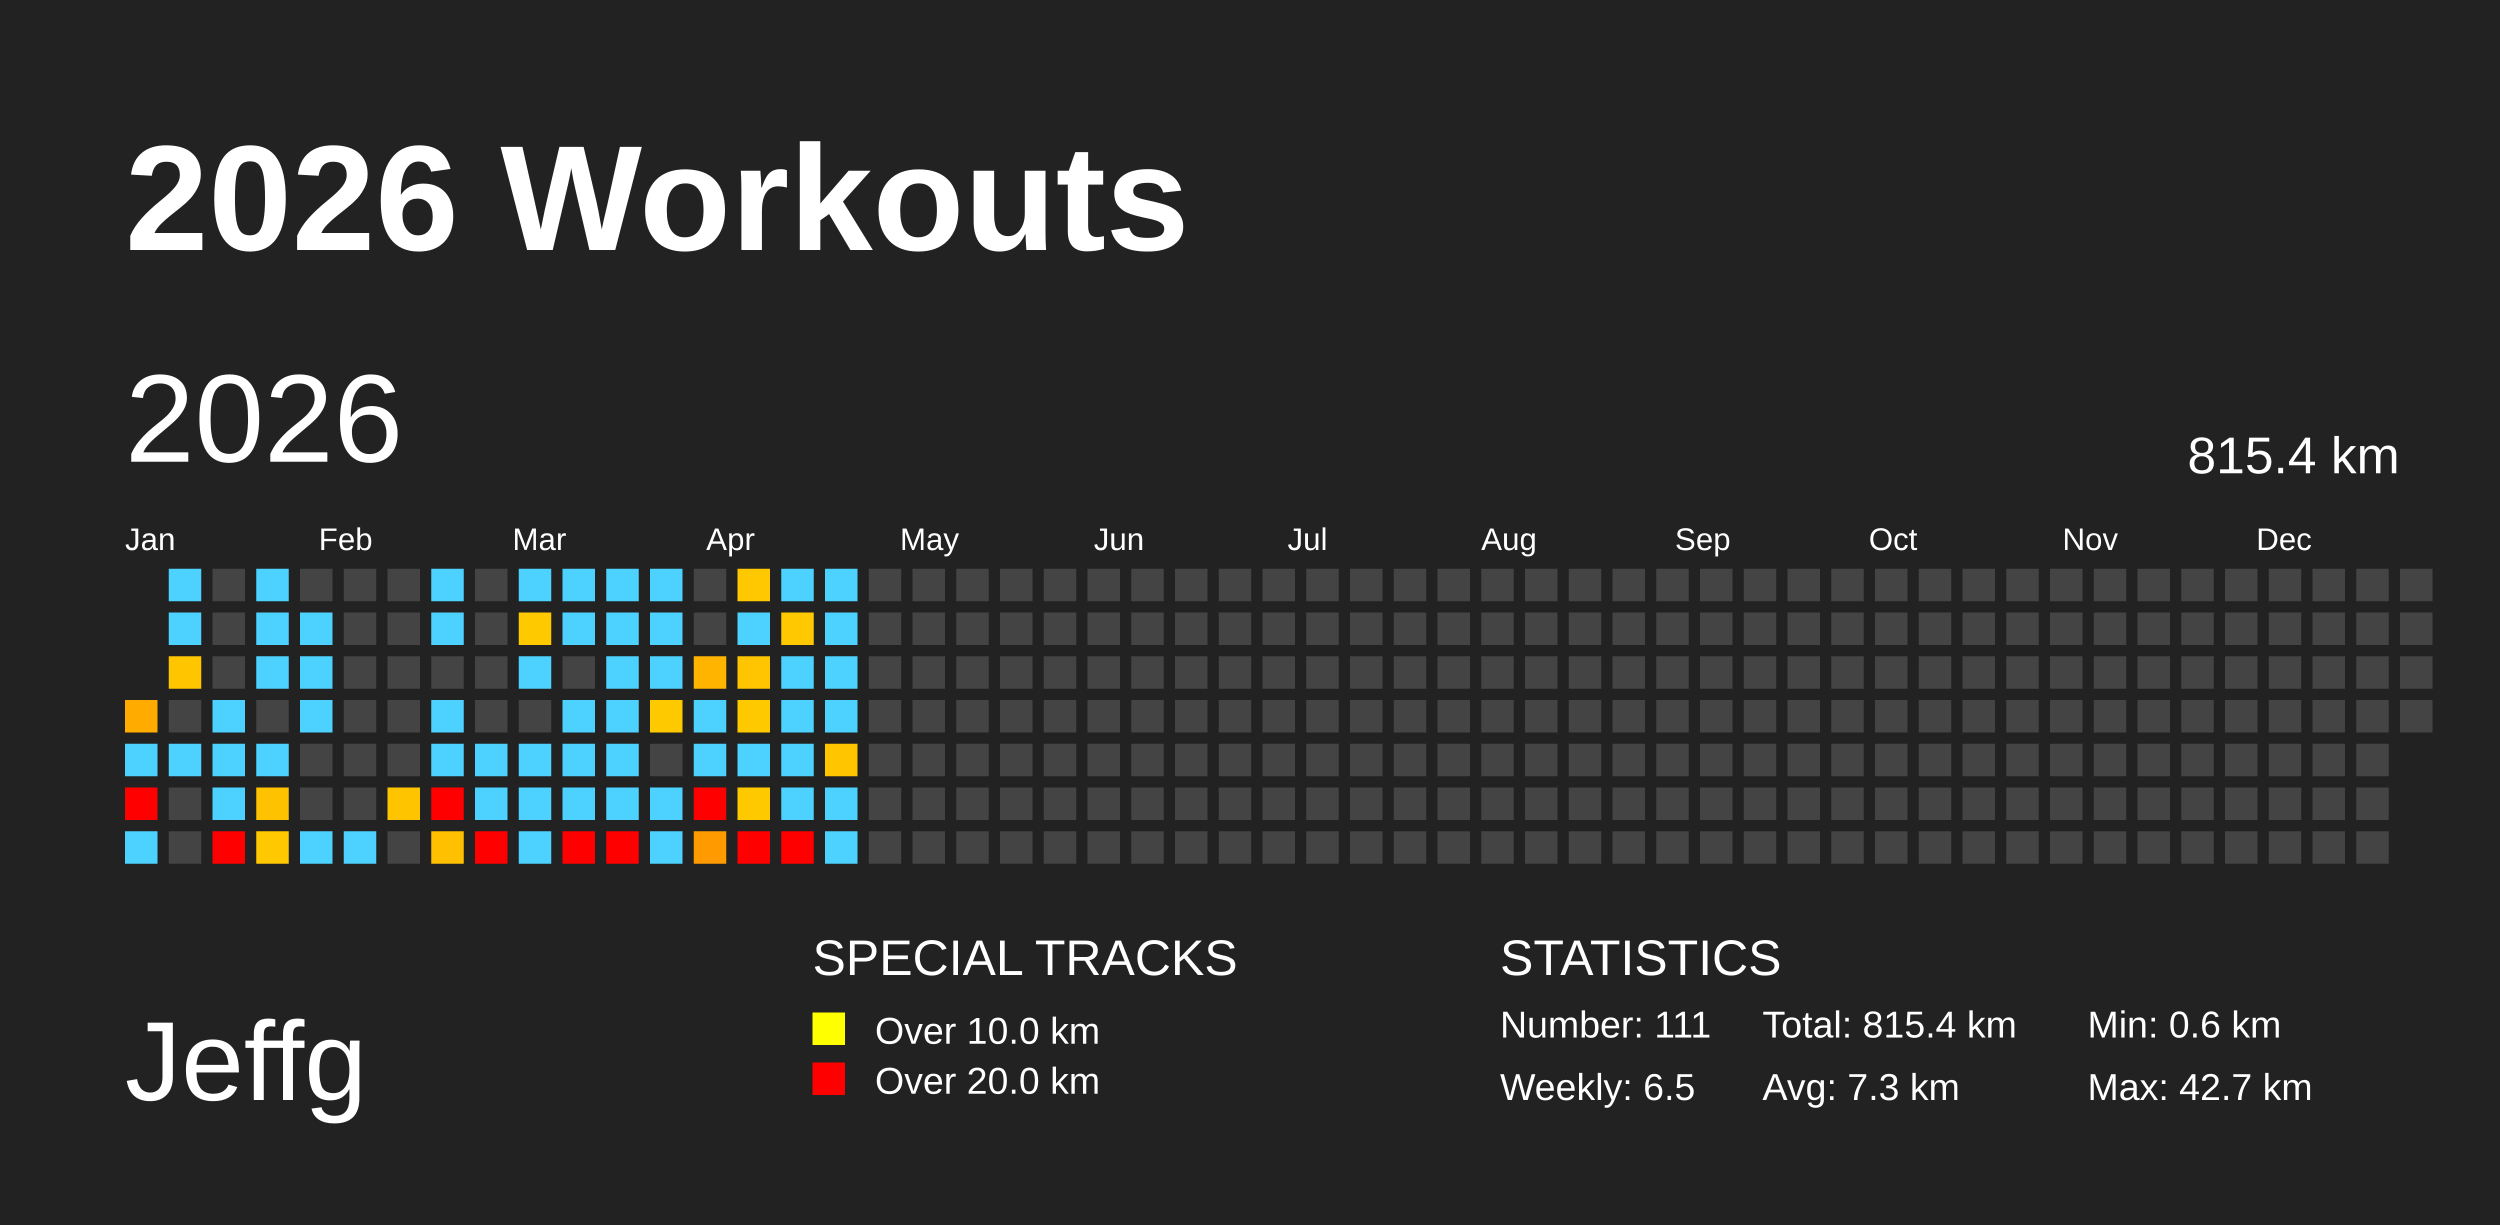
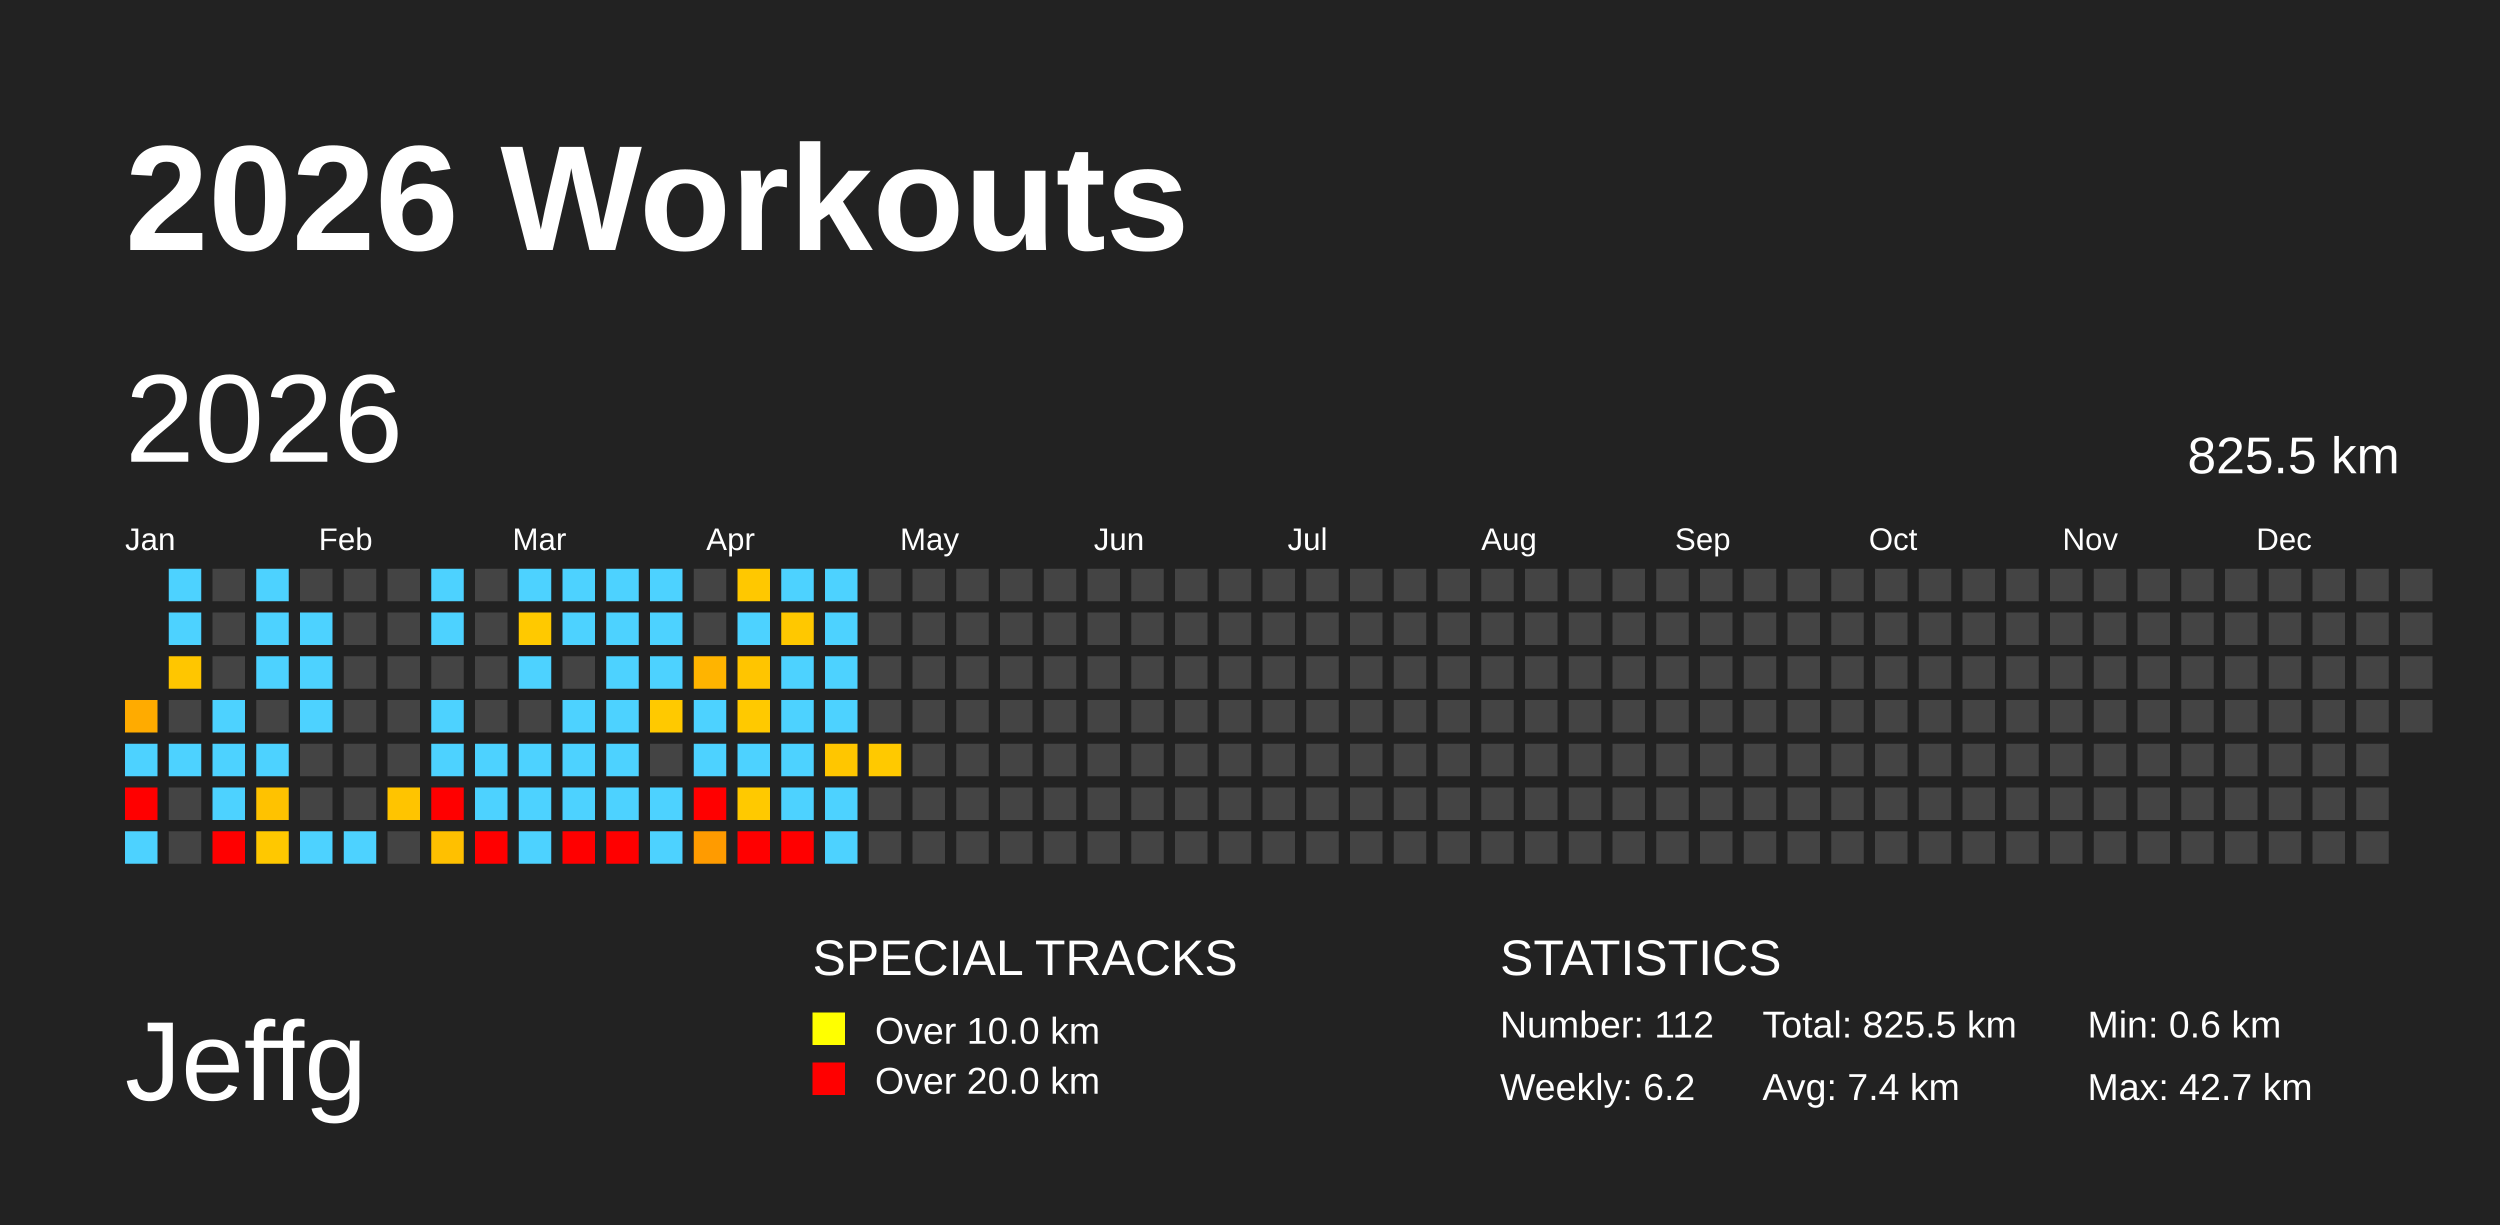
<svg xmlns="http://www.w3.org/2000/svg" baseProfile="full" height="98mm" version="1.1" viewBox="0,0,200,98" width="200mm">
  <defs />
  <rect fill="#222222" height="98" width="200" x="0" y="0" />
  <text fill="#FFFFFF" style="font-size:12px; font-family:Arial; font-weight:bold;" x="10" y="20">2026 Workouts</text>
  <text fill="#FFFFFF" style="font-size:9px; font-family:Arial" x="10" y="88">Jeffg</text>
  <text fill="#FFFFFF" style="font-size:4px; font-family:Arial" x="65" y="78">SPECIAL TRACKS</text>
  <rect fill="yellow" height="2.6" width="2.6" x="65" y="81" />
  <text fill="#FFFFFF" style="font-size:3px; font-family:Arial" x="70" y="83.5">Over 10.0 km</text>
  <rect fill="red" height="2.6" width="2.6" x="65" y="85" />
  <text fill="#FFFFFF" style="font-size:3px; font-family:Arial" x="70" y="87.5">Over 20.0 km</text>
  <text fill="#FFFFFF" style="font-size:4px; font-family:Arial" x="120" y="78">STATISTICS</text>
-   <text fill="#FFFFFF" style="font-size:3px; font-family:Arial" x="120" y="83">Number: 111</text>
-   <text fill="#FFFFFF" style="font-size:3px; font-family:Arial" x="120" y="88">Weekly: 6.5</text>
-   <text fill="#FFFFFF" style="font-size:3px; font-family:Arial" x="141" y="83">Total: 815.4 km</text>
-   <text fill="#FFFFFF" style="font-size:3px; font-family:Arial" x="141" y="88">Avg: 7.3 km</text>
+   <text fill="#FFFFFF" style="font-size:3px; font-family:Arial" x="120" y="83">Number: 112</text>
+   <text fill="#FFFFFF" style="font-size:3px; font-family:Arial" x="120" y="88">Weekly: 6.2</text>
+   <text fill="#FFFFFF" style="font-size:3px; font-family:Arial" x="141" y="83">Total: 825.5 km</text>
+   <text fill="#FFFFFF" style="font-size:3px; font-family:Arial" x="141" y="88">Avg: 7.4 km</text>
  <text fill="#FFFFFF" style="font-size:3px; font-family:Arial" x="167" y="83">Min: 0.6 km</text>
  <text fill="#FFFFFF" style="font-size:3px; font-family:Arial" x="167" y="88">Max: 42.7 km</text>
  <text dominant-baseline="hanging" fill="#FFFFFF" style="font-size:10.0px; font-family:Arial;" x="10" y="30">2026</text>
-   <text dominant-baseline="hanging" fill="#FFFFFF" style="font-size:4.125px; font-family:Arial;" x="175" y="35">815.4 km</text>
+   <text dominant-baseline="hanging" fill="#FFFFFF" style="font-size:4.125px; font-family:Arial;" x="175" y="35">825.5 km</text>
  <text fill="#FFFFFF" style="font-size:2.5px; font-family:Arial" x="10.0" y="44">Jan</text>
  <text fill="#FFFFFF" style="font-size:2.5px; font-family:Arial" x="25.5" y="44">Feb</text>
  <text fill="#FFFFFF" style="font-size:2.5px; font-family:Arial" x="41.0" y="44">Mar</text>
  <text fill="#FFFFFF" style="font-size:2.5px; font-family:Arial" x="56.5" y="44">Apr</text>
  <text fill="#FFFFFF" style="font-size:2.5px; font-family:Arial" x="72.0" y="44">May</text>
  <text fill="#FFFFFF" style="font-size:2.5px; font-family:Arial" x="87.5" y="44">Jun</text>
  <text fill="#FFFFFF" style="font-size:2.5px; font-family:Arial" x="103.0" y="44">Jul</text>
  <text fill="#FFFFFF" style="font-size:2.5px; font-family:Arial" x="118.5" y="44">Aug</text>
  <text fill="#FFFFFF" style="font-size:2.5px; font-family:Arial" x="134.0" y="44">Sep</text>
  <text fill="#FFFFFF" style="font-size:2.5px; font-family:Arial" x="149.5" y="44">Oct</text>
  <text fill="#FFFFFF" style="font-size:2.5px; font-family:Arial" x="165.0" y="44">Nov</text>
  <text fill="#FFFFFF" style="font-size:2.5px; font-family:Arial" x="180.5" y="44">Dec</text>
  <rect fill="#ffab00" height="2.6" width="2.6" x="10.0" y="56.0" />
  <rect fill="#4dd2ff" height="2.6" width="2.6" x="10.0" y="59.5" />
  <rect fill="red" height="2.6" width="2.6" x="10.0" y="63.0" />
  <rect fill="#4dd2ff" height="2.6" width="2.6" x="10.0" y="66.5" />
  <rect fill="#4dd2ff" height="2.6" width="2.6" x="13.5" y="45.5" />
  <rect fill="#4dd2ff" height="2.6" width="2.6" x="13.5" y="49.0" />
  <rect fill="#ffc600" height="2.6" width="2.6" x="13.5" y="52.5" />
  <rect fill="#444444" height="2.6" width="2.6" x="13.5" y="56.0" />
  <rect fill="#4dd2ff" height="2.6" width="2.6" x="13.5" y="59.5" />
  <rect fill="#444444" height="2.6" width="2.6" x="13.5" y="63.0" />
  <rect fill="#444444" height="2.6" width="2.6" x="13.5" y="66.5" />
  <rect fill="#444444" height="2.6" width="2.6" x="17.0" y="45.5" />
  <rect fill="#444444" height="2.6" width="2.6" x="17.0" y="49.0" />
  <rect fill="#444444" height="2.6" width="2.6" x="17.0" y="52.5" />
  <rect fill="#4dd2ff" height="2.6" width="2.6" x="17.0" y="56.0" />
  <rect fill="#4dd2ff" height="2.6" width="2.6" x="17.0" y="59.5" />
  <rect fill="#4dd2ff" height="2.6" width="2.6" x="17.0" y="63.0" />
  <rect fill="red" height="2.6" width="2.6" x="17.0" y="66.5" />
  <rect fill="#4dd2ff" height="2.6" width="2.6" x="20.5" y="45.5" />
  <rect fill="#4dd2ff" height="2.6" width="2.6" x="20.5" y="49.0" />
  <rect fill="#4dd2ff" height="2.6" width="2.6" x="20.5" y="52.5" />
  <rect fill="#444444" height="2.6" width="2.6" x="20.5" y="56.0" />
  <rect fill="#4dd2ff" height="2.6" width="2.6" x="20.5" y="59.5" />
  <rect fill="#ffc200" height="2.6" width="2.6" x="20.5" y="63.0" />
  <rect fill="#ffc800" height="2.6" width="2.6" x="20.5" y="66.5" />
  <rect fill="#444444" height="2.6" width="2.6" x="24.0" y="45.5" />
  <rect fill="#4dd2ff" height="2.6" width="2.6" x="24.0" y="49.0" />
  <rect fill="#4dd2ff" height="2.6" width="2.6" x="24.0" y="52.5" />
  <rect fill="#4dd2ff" height="2.6" width="2.6" x="24.0" y="56.0" />
  <rect fill="#444444" height="2.6" width="2.6" x="24.0" y="59.5" />
  <rect fill="#444444" height="2.6" width="2.6" x="24.0" y="63.0" />
  <rect fill="#4dd2ff" height="2.6" width="2.6" x="24.0" y="66.5" />
  <rect fill="#444444" height="2.6" width="2.6" x="27.5" y="45.5" />
  <rect fill="#444444" height="2.6" width="2.6" x="27.5" y="49.0" />
  <rect fill="#444444" height="2.6" width="2.6" x="27.5" y="52.5" />
  <rect fill="#444444" height="2.6" width="2.6" x="27.5" y="56.0" />
  <rect fill="#444444" height="2.6" width="2.6" x="27.5" y="59.5" />
  <rect fill="#444444" height="2.6" width="2.6" x="27.5" y="63.0" />
  <rect fill="#4dd2ff" height="2.6" width="2.6" x="27.5" y="66.5" />
  <rect fill="#444444" height="2.6" width="2.6" x="31.0" y="45.5" />
  <rect fill="#444444" height="2.6" width="2.6" x="31.0" y="49.0" />
  <rect fill="#444444" height="2.6" width="2.6" x="31.0" y="52.5" />
  <rect fill="#444444" height="2.6" width="2.6" x="31.0" y="56.0" />
  <rect fill="#444444" height="2.6" width="2.6" x="31.0" y="59.5" />
  <rect fill="#ffc400" height="2.6" width="2.6" x="31.0" y="63.0" />
  <rect fill="#444444" height="2.6" width="2.6" x="31.0" y="66.5" />
  <rect fill="#4dd2ff" height="2.6" width="2.6" x="34.5" y="45.5" />
  <rect fill="#4dd2ff" height="2.6" width="2.6" x="34.5" y="49.0" />
  <rect fill="#444444" height="2.6" width="2.6" x="34.5" y="52.5" />
  <rect fill="#4dd2ff" height="2.6" width="2.6" x="34.5" y="56.0" />
  <rect fill="#4dd2ff" height="2.6" width="2.6" x="34.5" y="59.5" />
  <rect fill="red" height="2.6" width="2.6" x="34.5" y="63.0" />
  <rect fill="#ffc000" height="2.6" width="2.6" x="34.5" y="66.5" />
  <rect fill="#444444" height="2.6" width="2.6" x="38.0" y="45.5" />
  <rect fill="#444444" height="2.6" width="2.6" x="38.0" y="49.0" />
  <rect fill="#444444" height="2.6" width="2.6" x="38.0" y="52.5" />
  <rect fill="#444444" height="2.6" width="2.6" x="38.0" y="56.0" />
  <rect fill="#4dd2ff" height="2.6" width="2.6" x="38.0" y="59.5" />
  <rect fill="#4dd2ff" height="2.6" width="2.6" x="38.0" y="63.0" />
  <rect fill="red" height="2.6" width="2.6" x="38.0" y="66.5" />
  <rect fill="#4dd2ff" height="2.6" width="2.6" x="41.5" y="45.5" />
  <rect fill="#ffc900" height="2.6" width="2.6" x="41.5" y="49.0" />
  <rect fill="#4dd2ff" height="2.6" width="2.6" x="41.5" y="52.5" />
  <rect fill="#444444" height="2.6" width="2.6" x="41.5" y="56.0" />
  <rect fill="#4dd2ff" height="2.6" width="2.6" x="41.5" y="59.5" />
  <rect fill="#4dd2ff" height="2.6" width="2.6" x="41.5" y="63.0" />
  <rect fill="#4dd2ff" height="2.6" width="2.6" x="41.5" y="66.5" />
  <rect fill="#4dd2ff" height="2.6" width="2.6" x="45.0" y="45.5" />
  <rect fill="#4dd2ff" height="2.6" width="2.6" x="45.0" y="49.0" />
  <rect fill="#444444" height="2.6" width="2.6" x="45.0" y="52.5" />
  <rect fill="#4dd2ff" height="2.6" width="2.6" x="45.0" y="56.0" />
  <rect fill="#4dd2ff" height="2.6" width="2.6" x="45.0" y="59.5" />
  <rect fill="#4dd2ff" height="2.6" width="2.6" x="45.0" y="63.0" />
  <rect fill="red" height="2.6" width="2.6" x="45.0" y="66.5" />
  <rect fill="#4dd2ff" height="2.6" width="2.6" x="48.5" y="45.5" />
  <rect fill="#4dd2ff" height="2.6" width="2.6" x="48.5" y="49.0" />
  <rect fill="#4dd2ff" height="2.6" width="2.6" x="48.5" y="52.5" />
  <rect fill="#4dd2ff" height="2.6" width="2.6" x="48.5" y="56.0" />
  <rect fill="#4dd2ff" height="2.6" width="2.6" x="48.5" y="59.5" />
  <rect fill="#4dd2ff" height="2.6" width="2.6" x="48.5" y="63.0" />
  <rect fill="red" height="2.6" width="2.6" x="48.5" y="66.5" />
  <rect fill="#4dd2ff" height="2.6" width="2.6" x="52.0" y="45.5" />
  <rect fill="#4dd2ff" height="2.6" width="2.6" x="52.0" y="49.0" />
  <rect fill="#4dd2ff" height="2.6" width="2.6" x="52.0" y="52.5" />
  <rect fill="#ffc900" height="2.6" width="2.6" x="52.0" y="56.0" />
  <rect fill="#444444" height="2.6" width="2.6" x="52.0" y="59.5" />
  <rect fill="#4dd2ff" height="2.6" width="2.6" x="52.0" y="63.0" />
  <rect fill="#4dd2ff" height="2.6" width="2.6" x="52.0" y="66.5" />
  <rect fill="#444444" height="2.6" width="2.6" x="55.5" y="45.5" />
  <rect fill="#444444" height="2.6" width="2.6" x="55.5" y="49.0" />
  <rect fill="#ffb400" height="2.6" width="2.6" x="55.5" y="52.5" />
  <rect fill="#4dd2ff" height="2.6" width="2.6" x="55.5" y="56.0" />
  <rect fill="#4dd2ff" height="2.6" width="2.6" x="55.5" y="59.5" />
  <rect fill="red" height="2.6" width="2.6" x="55.5" y="63.0" />
  <rect fill="#ff9b00" height="2.6" width="2.6" x="55.5" y="66.5" />
  <rect fill="#ffc800" height="2.6" width="2.6" x="59.0" y="45.5" />
  <rect fill="#4dd2ff" height="2.6" width="2.6" x="59.0" y="49.0" />
  <rect fill="#ffc500" height="2.6" width="2.6" x="59.0" y="52.5" />
  <rect fill="#ffc900" height="2.6" width="2.6" x="59.0" y="56.0" />
  <rect fill="#4dd2ff" height="2.6" width="2.6" x="59.0" y="59.5" />
  <rect fill="#ffc900" height="2.6" width="2.6" x="59.0" y="63.0" />
  <rect fill="red" height="2.6" width="2.6" x="59.0" y="66.5" />
  <rect fill="#4dd2ff" height="2.6" width="2.6" x="62.5" y="45.5" />
  <rect fill="#ffc800" height="2.6" width="2.6" x="62.5" y="49.0" />
  <rect fill="#4dd2ff" height="2.6" width="2.6" x="62.5" y="52.5" />
  <rect fill="#4dd2ff" height="2.6" width="2.6" x="62.5" y="56.0" />
  <rect fill="#4dd2ff" height="2.6" width="2.6" x="62.5" y="59.5" />
  <rect fill="#4dd2ff" height="2.6" width="2.6" x="62.5" y="63.0" />
  <rect fill="red" height="2.6" width="2.6" x="62.5" y="66.5" />
  <rect fill="#4dd2ff" height="2.6" width="2.6" x="66.0" y="45.5" />
  <rect fill="#4dd2ff" height="2.6" width="2.6" x="66.0" y="49.0" />
  <rect fill="#4dd2ff" height="2.6" width="2.6" x="66.0" y="52.5" />
  <rect fill="#4dd2ff" height="2.6" width="2.6" x="66.0" y="56.0" />
  <rect fill="#ffc600" height="2.6" width="2.6" x="66.0" y="59.5" />
  <rect fill="#4dd2ff" height="2.6" width="2.6" x="66.0" y="63.0" />
  <rect fill="#4dd2ff" height="2.6" width="2.6" x="66.0" y="66.5" />
  <rect fill="#444444" height="2.6" width="2.6" x="69.5" y="45.5" />
  <rect fill="#444444" height="2.6" width="2.6" x="69.5" y="49.0" />
  <rect fill="#444444" height="2.6" width="2.6" x="69.5" y="52.5" />
  <rect fill="#444444" height="2.6" width="2.6" x="69.5" y="56.0" />
-   <rect fill="#444444" height="2.6" width="2.6" x="69.5" y="59.5" />
+   <rect fill="#ffc900" height="2.6" width="2.6" x="69.5" y="59.5" />
  <rect fill="#444444" height="2.6" width="2.6" x="69.5" y="63.0" />
  <rect fill="#444444" height="2.6" width="2.6" x="69.5" y="66.5" />
  <rect fill="#444444" height="2.6" width="2.6" x="73.0" y="45.5" />
  <rect fill="#444444" height="2.6" width="2.6" x="73.0" y="49.0" />
  <rect fill="#444444" height="2.6" width="2.6" x="73.0" y="52.5" />
  <rect fill="#444444" height="2.6" width="2.6" x="73.0" y="56.0" />
  <rect fill="#444444" height="2.6" width="2.6" x="73.0" y="59.5" />
  <rect fill="#444444" height="2.6" width="2.6" x="73.0" y="63.0" />
  <rect fill="#444444" height="2.6" width="2.6" x="73.0" y="66.5" />
  <rect fill="#444444" height="2.6" width="2.6" x="76.5" y="45.5" />
  <rect fill="#444444" height="2.6" width="2.6" x="76.5" y="49.0" />
  <rect fill="#444444" height="2.6" width="2.6" x="76.5" y="52.5" />
  <rect fill="#444444" height="2.6" width="2.6" x="76.5" y="56.0" />
  <rect fill="#444444" height="2.6" width="2.6" x="76.5" y="59.5" />
  <rect fill="#444444" height="2.6" width="2.6" x="76.5" y="63.0" />
  <rect fill="#444444" height="2.6" width="2.6" x="76.5" y="66.5" />
  <rect fill="#444444" height="2.6" width="2.6" x="80.0" y="45.5" />
  <rect fill="#444444" height="2.6" width="2.6" x="80.0" y="49.0" />
  <rect fill="#444444" height="2.6" width="2.6" x="80.0" y="52.5" />
  <rect fill="#444444" height="2.6" width="2.6" x="80.0" y="56.0" />
  <rect fill="#444444" height="2.6" width="2.6" x="80.0" y="59.5" />
  <rect fill="#444444" height="2.6" width="2.6" x="80.0" y="63.0" />
  <rect fill="#444444" height="2.6" width="2.6" x="80.0" y="66.5" />
  <rect fill="#444444" height="2.6" width="2.6" x="83.5" y="45.5" />
  <rect fill="#444444" height="2.6" width="2.6" x="83.5" y="49.0" />
  <rect fill="#444444" height="2.6" width="2.6" x="83.5" y="52.5" />
  <rect fill="#444444" height="2.6" width="2.6" x="83.5" y="56.0" />
  <rect fill="#444444" height="2.6" width="2.6" x="83.5" y="59.5" />
  <rect fill="#444444" height="2.6" width="2.6" x="83.5" y="63.0" />
  <rect fill="#444444" height="2.6" width="2.6" x="83.5" y="66.5" />
  <rect fill="#444444" height="2.6" width="2.6" x="87.0" y="45.5" />
  <rect fill="#444444" height="2.6" width="2.6" x="87.0" y="49.0" />
  <rect fill="#444444" height="2.6" width="2.6" x="87.0" y="52.5" />
  <rect fill="#444444" height="2.6" width="2.6" x="87.0" y="56.0" />
  <rect fill="#444444" height="2.6" width="2.6" x="87.0" y="59.5" />
  <rect fill="#444444" height="2.6" width="2.6" x="87.0" y="63.0" />
  <rect fill="#444444" height="2.6" width="2.6" x="87.0" y="66.5" />
  <rect fill="#444444" height="2.6" width="2.6" x="90.5" y="45.5" />
  <rect fill="#444444" height="2.6" width="2.6" x="90.5" y="49.0" />
  <rect fill="#444444" height="2.6" width="2.6" x="90.5" y="52.5" />
  <rect fill="#444444" height="2.6" width="2.6" x="90.5" y="56.0" />
  <rect fill="#444444" height="2.6" width="2.6" x="90.5" y="59.5" />
  <rect fill="#444444" height="2.6" width="2.6" x="90.5" y="63.0" />
  <rect fill="#444444" height="2.6" width="2.6" x="90.5" y="66.5" />
  <rect fill="#444444" height="2.6" width="2.6" x="94.0" y="45.5" />
  <rect fill="#444444" height="2.6" width="2.6" x="94.0" y="49.0" />
  <rect fill="#444444" height="2.6" width="2.6" x="94.0" y="52.5" />
  <rect fill="#444444" height="2.6" width="2.6" x="94.0" y="56.0" />
  <rect fill="#444444" height="2.6" width="2.6" x="94.0" y="59.5" />
  <rect fill="#444444" height="2.6" width="2.6" x="94.0" y="63.0" />
  <rect fill="#444444" height="2.6" width="2.6" x="94.0" y="66.5" />
  <rect fill="#444444" height="2.6" width="2.6" x="97.5" y="45.5" />
  <rect fill="#444444" height="2.6" width="2.6" x="97.5" y="49.0" />
  <rect fill="#444444" height="2.6" width="2.6" x="97.5" y="52.5" />
  <rect fill="#444444" height="2.6" width="2.6" x="97.5" y="56.0" />
  <rect fill="#444444" height="2.6" width="2.6" x="97.5" y="59.5" />
  <rect fill="#444444" height="2.6" width="2.6" x="97.5" y="63.0" />
  <rect fill="#444444" height="2.6" width="2.6" x="97.5" y="66.5" />
  <rect fill="#444444" height="2.6" width="2.6" x="101.0" y="45.5" />
  <rect fill="#444444" height="2.6" width="2.6" x="101.0" y="49.0" />
  <rect fill="#444444" height="2.6" width="2.6" x="101.0" y="52.5" />
  <rect fill="#444444" height="2.6" width="2.6" x="101.0" y="56.0" />
  <rect fill="#444444" height="2.6" width="2.6" x="101.0" y="59.5" />
  <rect fill="#444444" height="2.6" width="2.6" x="101.0" y="63.0" />
  <rect fill="#444444" height="2.6" width="2.6" x="101.0" y="66.5" />
  <rect fill="#444444" height="2.6" width="2.6" x="104.5" y="45.5" />
  <rect fill="#444444" height="2.6" width="2.6" x="104.5" y="49.0" />
  <rect fill="#444444" height="2.6" width="2.6" x="104.5" y="52.5" />
  <rect fill="#444444" height="2.6" width="2.6" x="104.5" y="56.0" />
  <rect fill="#444444" height="2.6" width="2.6" x="104.5" y="59.5" />
  <rect fill="#444444" height="2.6" width="2.6" x="104.5" y="63.0" />
  <rect fill="#444444" height="2.6" width="2.6" x="104.5" y="66.5" />
  <rect fill="#444444" height="2.6" width="2.6" x="108.0" y="45.5" />
  <rect fill="#444444" height="2.6" width="2.6" x="108.0" y="49.0" />
  <rect fill="#444444" height="2.6" width="2.6" x="108.0" y="52.5" />
  <rect fill="#444444" height="2.6" width="2.6" x="108.0" y="56.0" />
  <rect fill="#444444" height="2.6" width="2.6" x="108.0" y="59.5" />
  <rect fill="#444444" height="2.6" width="2.6" x="108.0" y="63.0" />
  <rect fill="#444444" height="2.6" width="2.6" x="108.0" y="66.5" />
  <rect fill="#444444" height="2.6" width="2.6" x="111.5" y="45.5" />
  <rect fill="#444444" height="2.6" width="2.6" x="111.5" y="49.0" />
  <rect fill="#444444" height="2.6" width="2.6" x="111.5" y="52.5" />
  <rect fill="#444444" height="2.6" width="2.6" x="111.5" y="56.0" />
  <rect fill="#444444" height="2.6" width="2.6" x="111.5" y="59.5" />
  <rect fill="#444444" height="2.6" width="2.6" x="111.5" y="63.0" />
  <rect fill="#444444" height="2.6" width="2.6" x="111.5" y="66.5" />
  <rect fill="#444444" height="2.6" width="2.6" x="115.0" y="45.5" />
  <rect fill="#444444" height="2.6" width="2.6" x="115.0" y="49.0" />
  <rect fill="#444444" height="2.6" width="2.6" x="115.0" y="52.5" />
  <rect fill="#444444" height="2.6" width="2.6" x="115.0" y="56.0" />
  <rect fill="#444444" height="2.6" width="2.6" x="115.0" y="59.5" />
  <rect fill="#444444" height="2.6" width="2.6" x="115.0" y="63.0" />
  <rect fill="#444444" height="2.6" width="2.6" x="115.0" y="66.5" />
  <rect fill="#444444" height="2.6" width="2.6" x="118.5" y="45.5" />
  <rect fill="#444444" height="2.6" width="2.6" x="118.5" y="49.0" />
  <rect fill="#444444" height="2.6" width="2.6" x="118.5" y="52.5" />
  <rect fill="#444444" height="2.6" width="2.6" x="118.5" y="56.0" />
  <rect fill="#444444" height="2.6" width="2.6" x="118.5" y="59.5" />
  <rect fill="#444444" height="2.6" width="2.6" x="118.5" y="63.0" />
  <rect fill="#444444" height="2.6" width="2.6" x="118.5" y="66.5" />
  <rect fill="#444444" height="2.6" width="2.6" x="122.0" y="45.5" />
  <rect fill="#444444" height="2.6" width="2.6" x="122.0" y="49.0" />
  <rect fill="#444444" height="2.6" width="2.6" x="122.0" y="52.5" />
  <rect fill="#444444" height="2.6" width="2.6" x="122.0" y="56.0" />
  <rect fill="#444444" height="2.6" width="2.6" x="122.0" y="59.5" />
  <rect fill="#444444" height="2.6" width="2.6" x="122.0" y="63.0" />
  <rect fill="#444444" height="2.6" width="2.6" x="122.0" y="66.5" />
  <rect fill="#444444" height="2.6" width="2.6" x="125.5" y="45.5" />
  <rect fill="#444444" height="2.6" width="2.6" x="125.5" y="49.0" />
  <rect fill="#444444" height="2.6" width="2.6" x="125.5" y="52.5" />
  <rect fill="#444444" height="2.6" width="2.6" x="125.5" y="56.0" />
  <rect fill="#444444" height="2.6" width="2.6" x="125.5" y="59.5" />
  <rect fill="#444444" height="2.6" width="2.6" x="125.5" y="63.0" />
  <rect fill="#444444" height="2.6" width="2.6" x="125.5" y="66.5" />
  <rect fill="#444444" height="2.6" width="2.6" x="129.0" y="45.5" />
  <rect fill="#444444" height="2.6" width="2.6" x="129.0" y="49.0" />
  <rect fill="#444444" height="2.6" width="2.6" x="129.0" y="52.5" />
  <rect fill="#444444" height="2.6" width="2.6" x="129.0" y="56.0" />
  <rect fill="#444444" height="2.6" width="2.6" x="129.0" y="59.5" />
  <rect fill="#444444" height="2.6" width="2.6" x="129.0" y="63.0" />
  <rect fill="#444444" height="2.6" width="2.6" x="129.0" y="66.5" />
  <rect fill="#444444" height="2.6" width="2.6" x="132.5" y="45.5" />
  <rect fill="#444444" height="2.6" width="2.6" x="132.5" y="49.0" />
  <rect fill="#444444" height="2.6" width="2.6" x="132.5" y="52.5" />
  <rect fill="#444444" height="2.6" width="2.6" x="132.5" y="56.0" />
  <rect fill="#444444" height="2.6" width="2.6" x="132.5" y="59.5" />
  <rect fill="#444444" height="2.6" width="2.6" x="132.5" y="63.0" />
  <rect fill="#444444" height="2.6" width="2.6" x="132.5" y="66.5" />
  <rect fill="#444444" height="2.6" width="2.6" x="136.0" y="45.5" />
  <rect fill="#444444" height="2.6" width="2.6" x="136.0" y="49.0" />
  <rect fill="#444444" height="2.6" width="2.6" x="136.0" y="52.5" />
  <rect fill="#444444" height="2.6" width="2.6" x="136.0" y="56.0" />
  <rect fill="#444444" height="2.6" width="2.6" x="136.0" y="59.5" />
  <rect fill="#444444" height="2.6" width="2.6" x="136.0" y="63.0" />
  <rect fill="#444444" height="2.6" width="2.6" x="136.0" y="66.5" />
  <rect fill="#444444" height="2.6" width="2.6" x="139.5" y="45.5" />
  <rect fill="#444444" height="2.6" width="2.6" x="139.5" y="49.0" />
  <rect fill="#444444" height="2.6" width="2.6" x="139.5" y="52.5" />
  <rect fill="#444444" height="2.6" width="2.6" x="139.5" y="56.0" />
  <rect fill="#444444" height="2.6" width="2.6" x="139.5" y="59.5" />
  <rect fill="#444444" height="2.6" width="2.6" x="139.5" y="63.0" />
  <rect fill="#444444" height="2.6" width="2.6" x="139.5" y="66.5" />
  <rect fill="#444444" height="2.6" width="2.6" x="143.0" y="45.5" />
  <rect fill="#444444" height="2.6" width="2.6" x="143.0" y="49.0" />
  <rect fill="#444444" height="2.6" width="2.6" x="143.0" y="52.5" />
  <rect fill="#444444" height="2.6" width="2.6" x="143.0" y="56.0" />
  <rect fill="#444444" height="2.6" width="2.6" x="143.0" y="59.5" />
  <rect fill="#444444" height="2.6" width="2.6" x="143.0" y="63.0" />
  <rect fill="#444444" height="2.6" width="2.6" x="143.0" y="66.5" />
  <rect fill="#444444" height="2.6" width="2.6" x="146.5" y="45.5" />
  <rect fill="#444444" height="2.6" width="2.6" x="146.5" y="49.0" />
  <rect fill="#444444" height="2.6" width="2.6" x="146.5" y="52.5" />
  <rect fill="#444444" height="2.6" width="2.6" x="146.5" y="56.0" />
  <rect fill="#444444" height="2.6" width="2.6" x="146.5" y="59.5" />
  <rect fill="#444444" height="2.6" width="2.6" x="146.5" y="63.0" />
  <rect fill="#444444" height="2.6" width="2.6" x="146.5" y="66.5" />
  <rect fill="#444444" height="2.6" width="2.6" x="150.0" y="45.5" />
  <rect fill="#444444" height="2.6" width="2.6" x="150.0" y="49.0" />
  <rect fill="#444444" height="2.6" width="2.6" x="150.0" y="52.5" />
  <rect fill="#444444" height="2.6" width="2.6" x="150.0" y="56.0" />
  <rect fill="#444444" height="2.6" width="2.6" x="150.0" y="59.5" />
  <rect fill="#444444" height="2.6" width="2.6" x="150.0" y="63.0" />
  <rect fill="#444444" height="2.6" width="2.6" x="150.0" y="66.5" />
  <rect fill="#444444" height="2.6" width="2.6" x="153.5" y="45.5" />
  <rect fill="#444444" height="2.6" width="2.6" x="153.5" y="49.0" />
  <rect fill="#444444" height="2.6" width="2.6" x="153.5" y="52.5" />
  <rect fill="#444444" height="2.6" width="2.6" x="153.5" y="56.0" />
  <rect fill="#444444" height="2.6" width="2.6" x="153.5" y="59.5" />
  <rect fill="#444444" height="2.6" width="2.6" x="153.5" y="63.0" />
  <rect fill="#444444" height="2.6" width="2.6" x="153.5" y="66.5" />
  <rect fill="#444444" height="2.6" width="2.6" x="157.0" y="45.5" />
  <rect fill="#444444" height="2.6" width="2.6" x="157.0" y="49.0" />
  <rect fill="#444444" height="2.6" width="2.6" x="157.0" y="52.5" />
  <rect fill="#444444" height="2.6" width="2.6" x="157.0" y="56.0" />
  <rect fill="#444444" height="2.6" width="2.6" x="157.0" y="59.5" />
  <rect fill="#444444" height="2.6" width="2.6" x="157.0" y="63.0" />
  <rect fill="#444444" height="2.6" width="2.6" x="157.0" y="66.5" />
  <rect fill="#444444" height="2.6" width="2.6" x="160.5" y="45.5" />
  <rect fill="#444444" height="2.6" width="2.6" x="160.5" y="49.0" />
  <rect fill="#444444" height="2.6" width="2.6" x="160.5" y="52.5" />
  <rect fill="#444444" height="2.6" width="2.6" x="160.5" y="56.0" />
  <rect fill="#444444" height="2.6" width="2.6" x="160.5" y="59.5" />
  <rect fill="#444444" height="2.6" width="2.6" x="160.5" y="63.0" />
  <rect fill="#444444" height="2.6" width="2.6" x="160.5" y="66.5" />
  <rect fill="#444444" height="2.6" width="2.6" x="164.0" y="45.5" />
  <rect fill="#444444" height="2.6" width="2.6" x="164.0" y="49.0" />
  <rect fill="#444444" height="2.6" width="2.6" x="164.0" y="52.5" />
  <rect fill="#444444" height="2.6" width="2.6" x="164.0" y="56.0" />
  <rect fill="#444444" height="2.6" width="2.6" x="164.0" y="59.5" />
  <rect fill="#444444" height="2.6" width="2.6" x="164.0" y="63.0" />
  <rect fill="#444444" height="2.6" width="2.6" x="164.0" y="66.5" />
  <rect fill="#444444" height="2.6" width="2.6" x="167.5" y="45.5" />
  <rect fill="#444444" height="2.6" width="2.6" x="167.5" y="49.0" />
  <rect fill="#444444" height="2.6" width="2.6" x="167.5" y="52.5" />
  <rect fill="#444444" height="2.6" width="2.6" x="167.5" y="56.0" />
  <rect fill="#444444" height="2.6" width="2.6" x="167.5" y="59.5" />
  <rect fill="#444444" height="2.6" width="2.6" x="167.5" y="63.0" />
  <rect fill="#444444" height="2.6" width="2.6" x="167.5" y="66.5" />
  <rect fill="#444444" height="2.6" width="2.6" x="171.0" y="45.5" />
  <rect fill="#444444" height="2.6" width="2.6" x="171.0" y="49.0" />
  <rect fill="#444444" height="2.6" width="2.6" x="171.0" y="52.5" />
  <rect fill="#444444" height="2.6" width="2.6" x="171.0" y="56.0" />
  <rect fill="#444444" height="2.6" width="2.6" x="171.0" y="59.5" />
  <rect fill="#444444" height="2.6" width="2.6" x="171.0" y="63.0" />
  <rect fill="#444444" height="2.6" width="2.6" x="171.0" y="66.5" />
  <rect fill="#444444" height="2.6" width="2.6" x="174.5" y="45.5" />
  <rect fill="#444444" height="2.6" width="2.6" x="174.5" y="49.0" />
  <rect fill="#444444" height="2.6" width="2.6" x="174.5" y="52.5" />
  <rect fill="#444444" height="2.6" width="2.6" x="174.5" y="56.0" />
  <rect fill="#444444" height="2.6" width="2.6" x="174.5" y="59.5" />
  <rect fill="#444444" height="2.6" width="2.6" x="174.5" y="63.0" />
  <rect fill="#444444" height="2.6" width="2.6" x="174.5" y="66.5" />
  <rect fill="#444444" height="2.6" width="2.6" x="178.0" y="45.5" />
  <rect fill="#444444" height="2.6" width="2.6" x="178.0" y="49.0" />
  <rect fill="#444444" height="2.6" width="2.6" x="178.0" y="52.5" />
  <rect fill="#444444" height="2.6" width="2.6" x="178.0" y="56.0" />
  <rect fill="#444444" height="2.6" width="2.6" x="178.0" y="59.5" />
  <rect fill="#444444" height="2.6" width="2.6" x="178.0" y="63.0" />
  <rect fill="#444444" height="2.6" width="2.6" x="178.0" y="66.5" />
  <rect fill="#444444" height="2.6" width="2.6" x="181.5" y="45.5" />
  <rect fill="#444444" height="2.6" width="2.6" x="181.5" y="49.0" />
  <rect fill="#444444" height="2.6" width="2.6" x="181.5" y="52.5" />
  <rect fill="#444444" height="2.6" width="2.6" x="181.5" y="56.0" />
  <rect fill="#444444" height="2.6" width="2.6" x="181.5" y="59.5" />
  <rect fill="#444444" height="2.6" width="2.6" x="181.5" y="63.0" />
  <rect fill="#444444" height="2.6" width="2.6" x="181.5" y="66.5" />
  <rect fill="#444444" height="2.6" width="2.6" x="185.0" y="45.5" />
  <rect fill="#444444" height="2.6" width="2.6" x="185.0" y="49.0" />
  <rect fill="#444444" height="2.6" width="2.6" x="185.0" y="52.5" />
  <rect fill="#444444" height="2.6" width="2.6" x="185.0" y="56.0" />
  <rect fill="#444444" height="2.6" width="2.6" x="185.0" y="59.5" />
  <rect fill="#444444" height="2.6" width="2.6" x="185.0" y="63.0" />
  <rect fill="#444444" height="2.6" width="2.6" x="185.0" y="66.5" />
  <rect fill="#444444" height="2.6" width="2.6" x="188.5" y="45.5" />
  <rect fill="#444444" height="2.6" width="2.6" x="188.5" y="49.0" />
  <rect fill="#444444" height="2.6" width="2.6" x="188.5" y="52.5" />
  <rect fill="#444444" height="2.6" width="2.6" x="188.5" y="56.0" />
  <rect fill="#444444" height="2.6" width="2.6" x="188.5" y="59.5" />
  <rect fill="#444444" height="2.6" width="2.6" x="188.5" y="63.0" />
  <rect fill="#444444" height="2.6" width="2.6" x="188.5" y="66.5" />
  <rect fill="#444444" height="2.6" width="2.6" x="192.0" y="45.5" />
  <rect fill="#444444" height="2.6" width="2.6" x="192.0" y="49.0" />
  <rect fill="#444444" height="2.6" width="2.6" x="192.0" y="52.5" />
  <rect fill="#444444" height="2.6" width="2.6" x="192.0" y="56.0" />
</svg>
